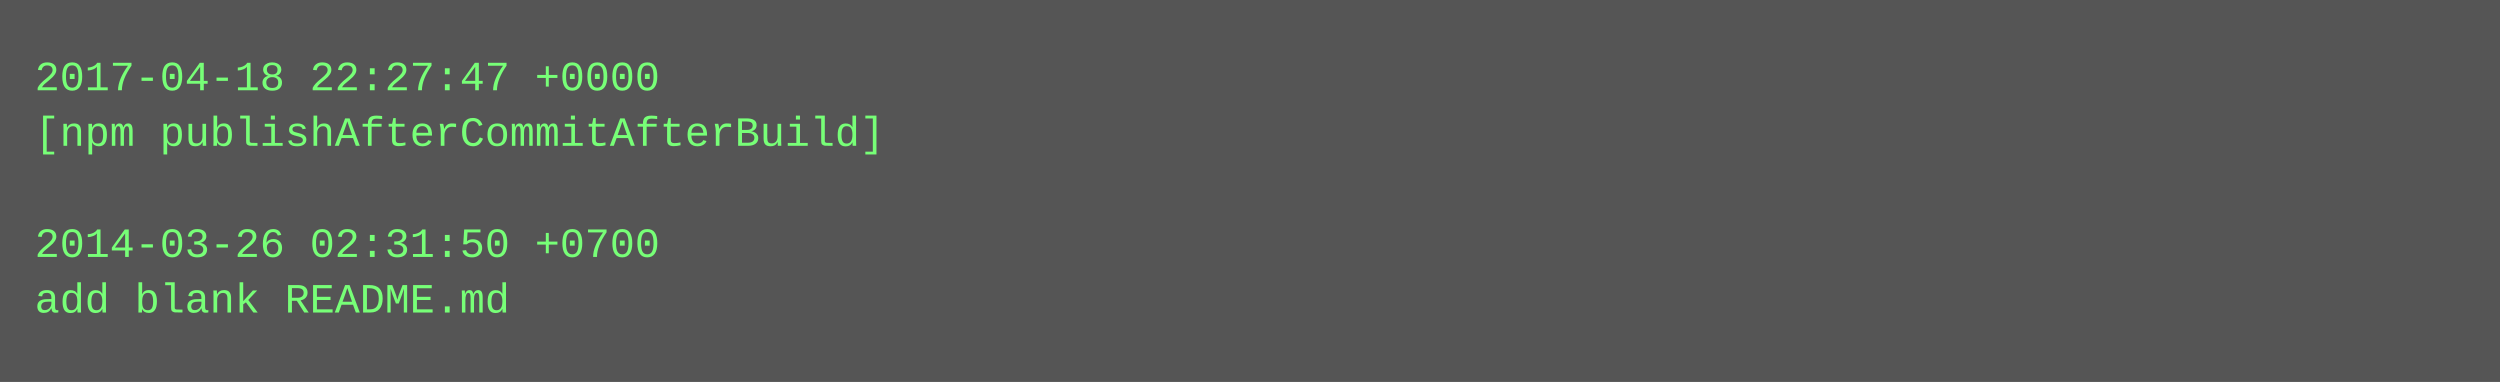
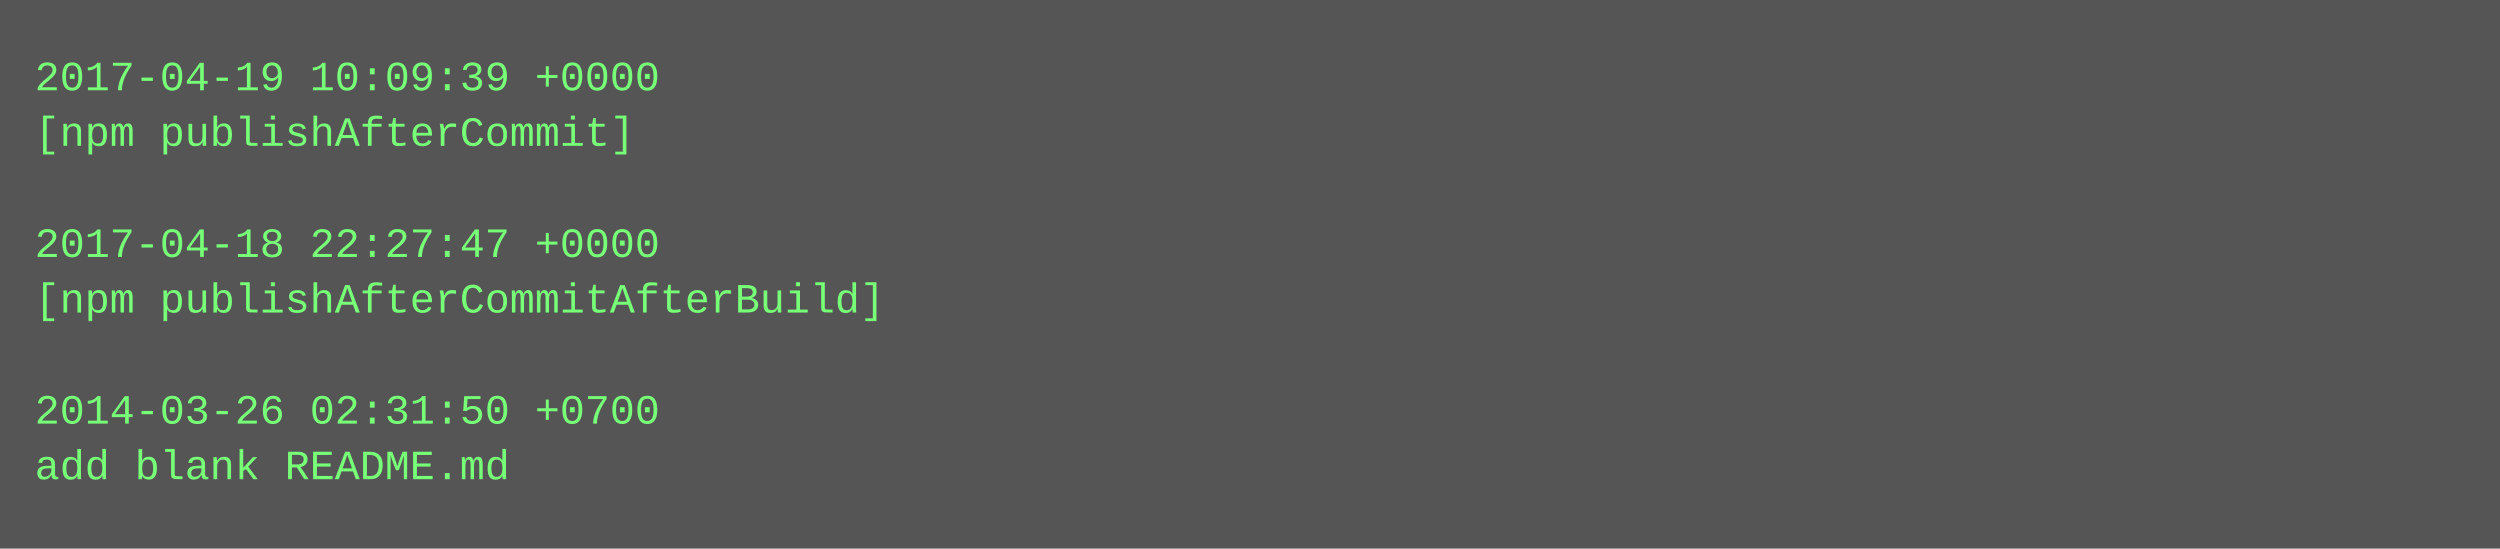
- <svg xmlns="http://www.w3.org/2000/svg" height="110" width="720">
-   <rect height="110" fill="#555" width="720" />
+ <svg xmlns="http://www.w3.org/2000/svg" height="158" width="720">
+   <rect height="158" fill="#555" width="720" />
  <text fill="#7f7" font-family="Courier New" font-size="12" xml:space="preserve">
-     <tspan x="10" y="26">2017-04-18 22:27:47 +0000</tspan>
-     <tspan x="10" y="42">[npm publishAfterCommitAfterBuild]</tspan>
+     <tspan x="10" y="26">2017-04-19 10:09:39 +0000</tspan>
+     <tspan x="10" y="42">[npm publishAfterCommit]</tspan>
    <tspan x="10" y="58" />
-     <tspan x="10" y="74">2014-03-26 02:31:50 +0700</tspan>
-     <tspan x="10" y="90">add blank README.md</tspan>
+     <tspan x="10" y="74">2017-04-18 22:27:47 +0000</tspan>
+     <tspan x="10" y="90">[npm publishAfterCommitAfterBuild]</tspan>
+     <tspan x="10" y="106" />
+     <tspan x="10" y="122">2014-03-26 02:31:50 +0700</tspan>
+     <tspan x="10" y="138">add blank README.md</tspan>
  </text>
</svg>
